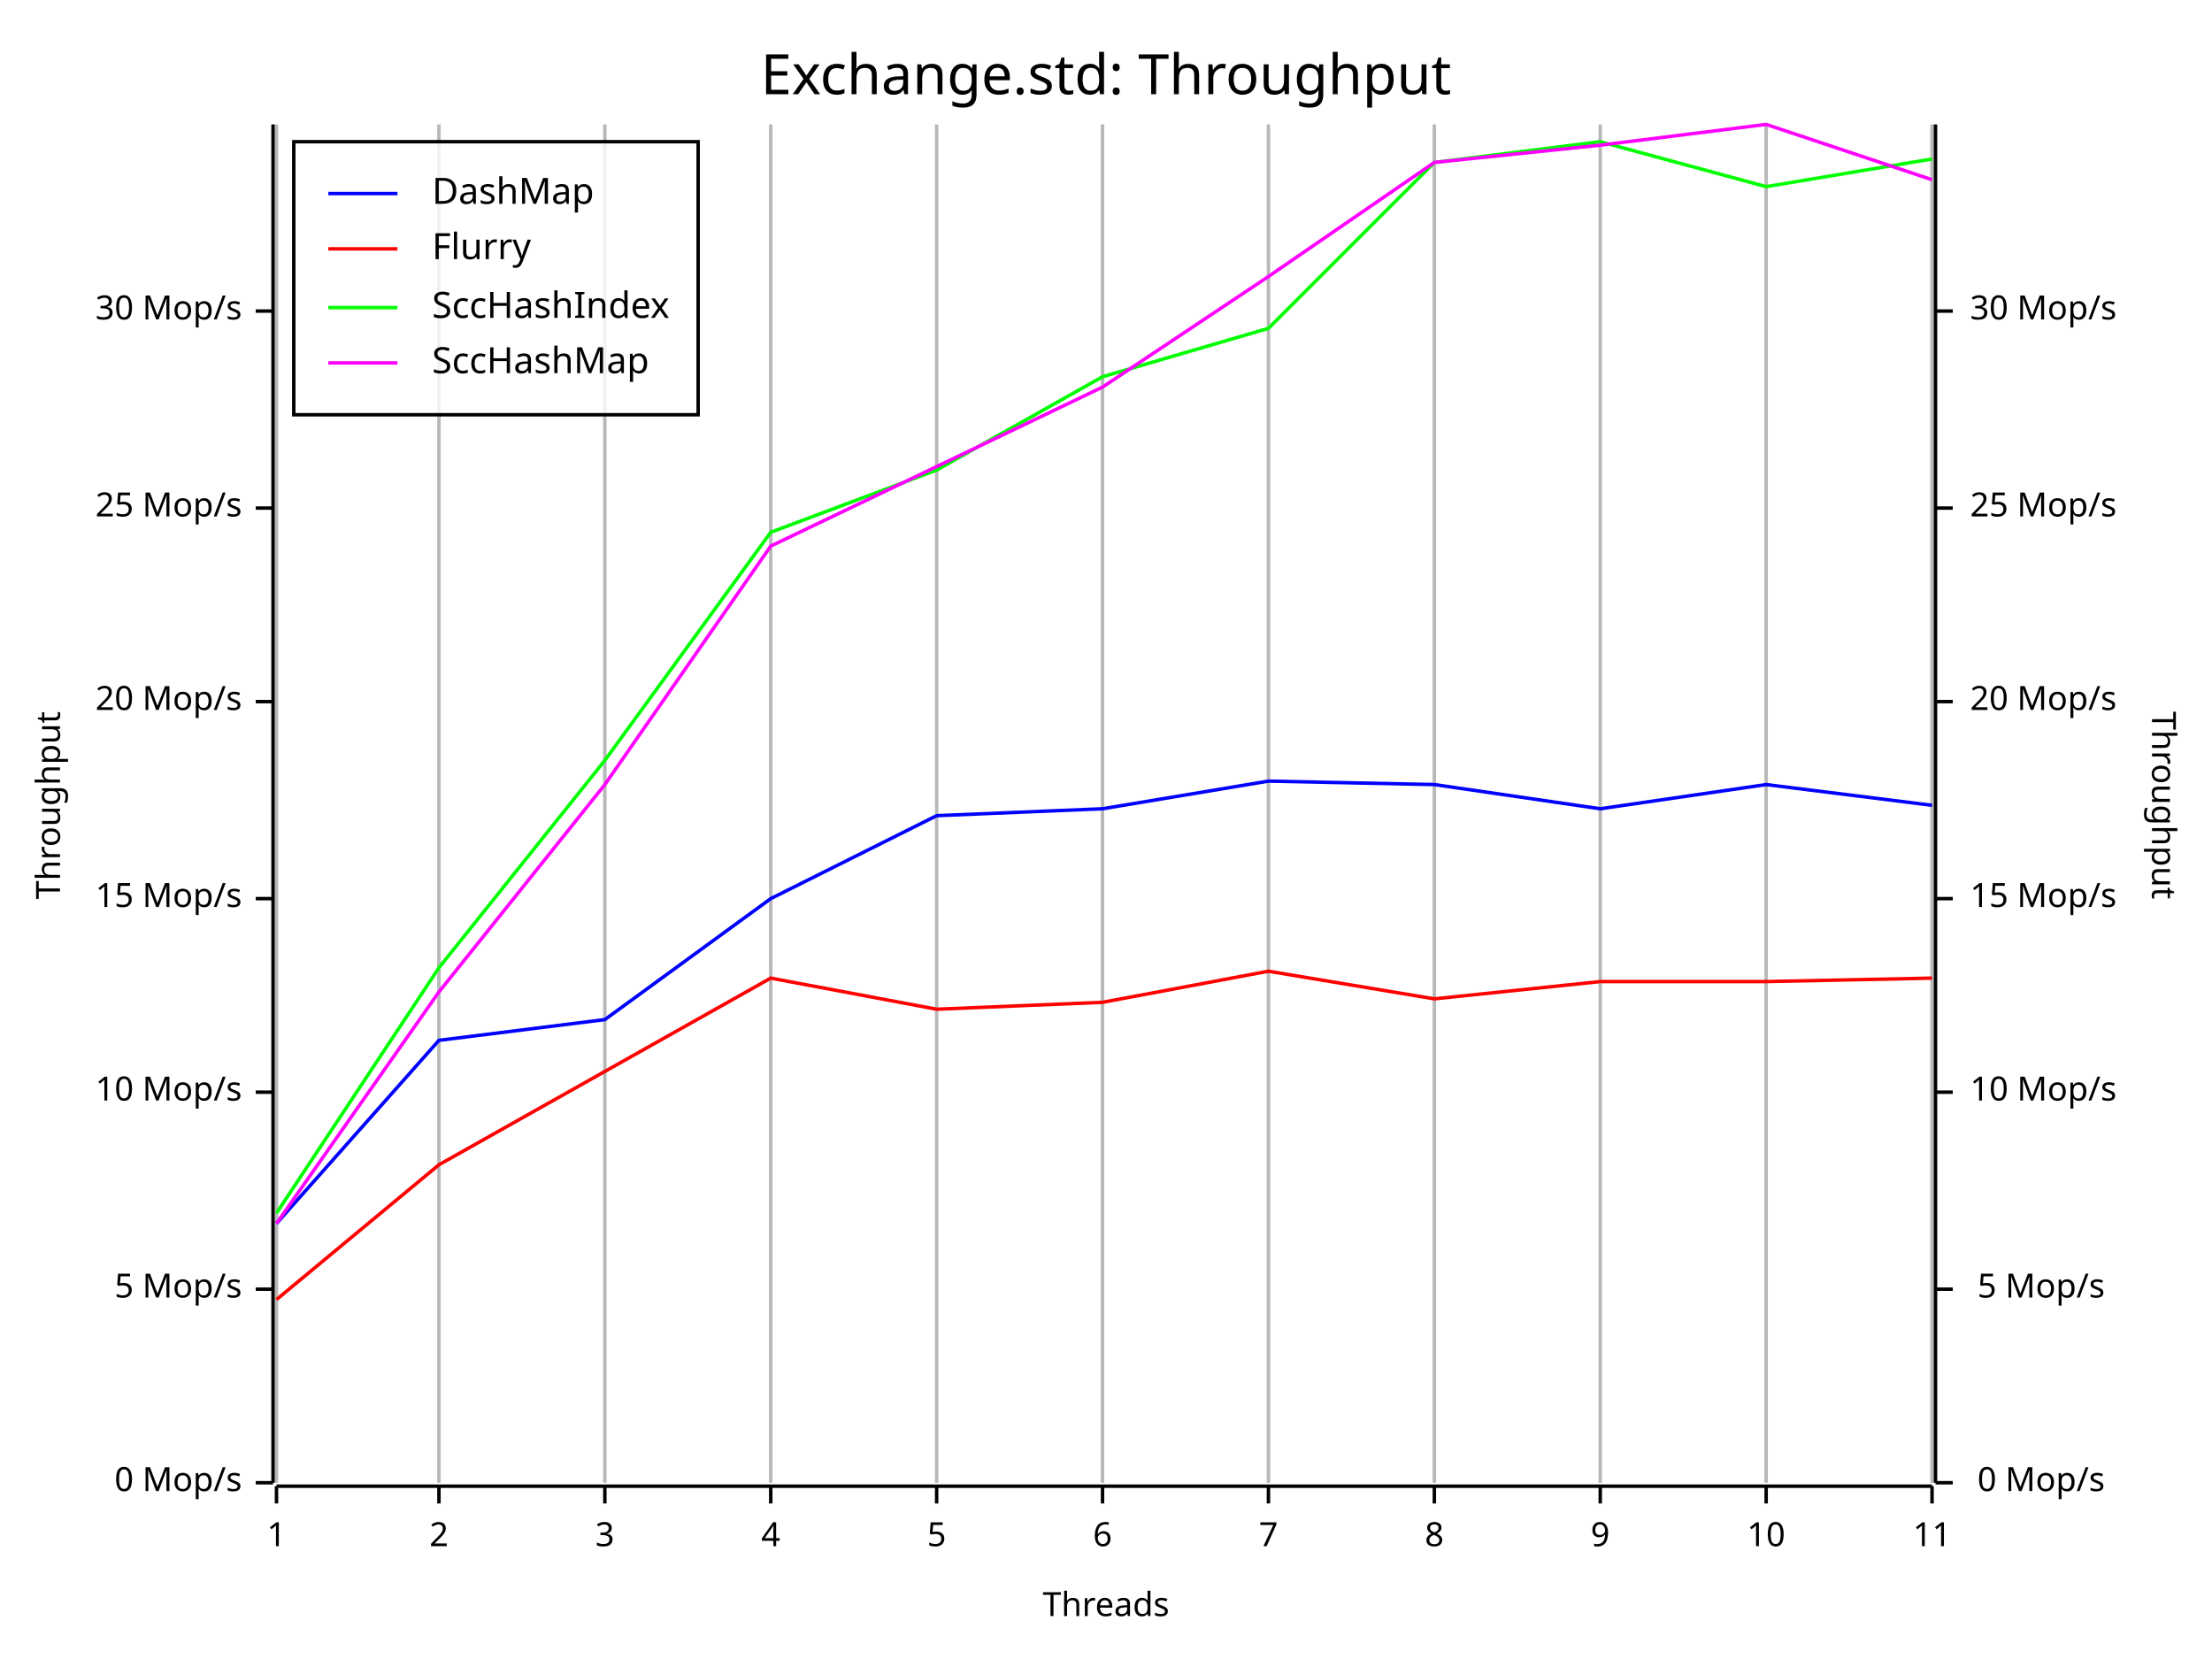
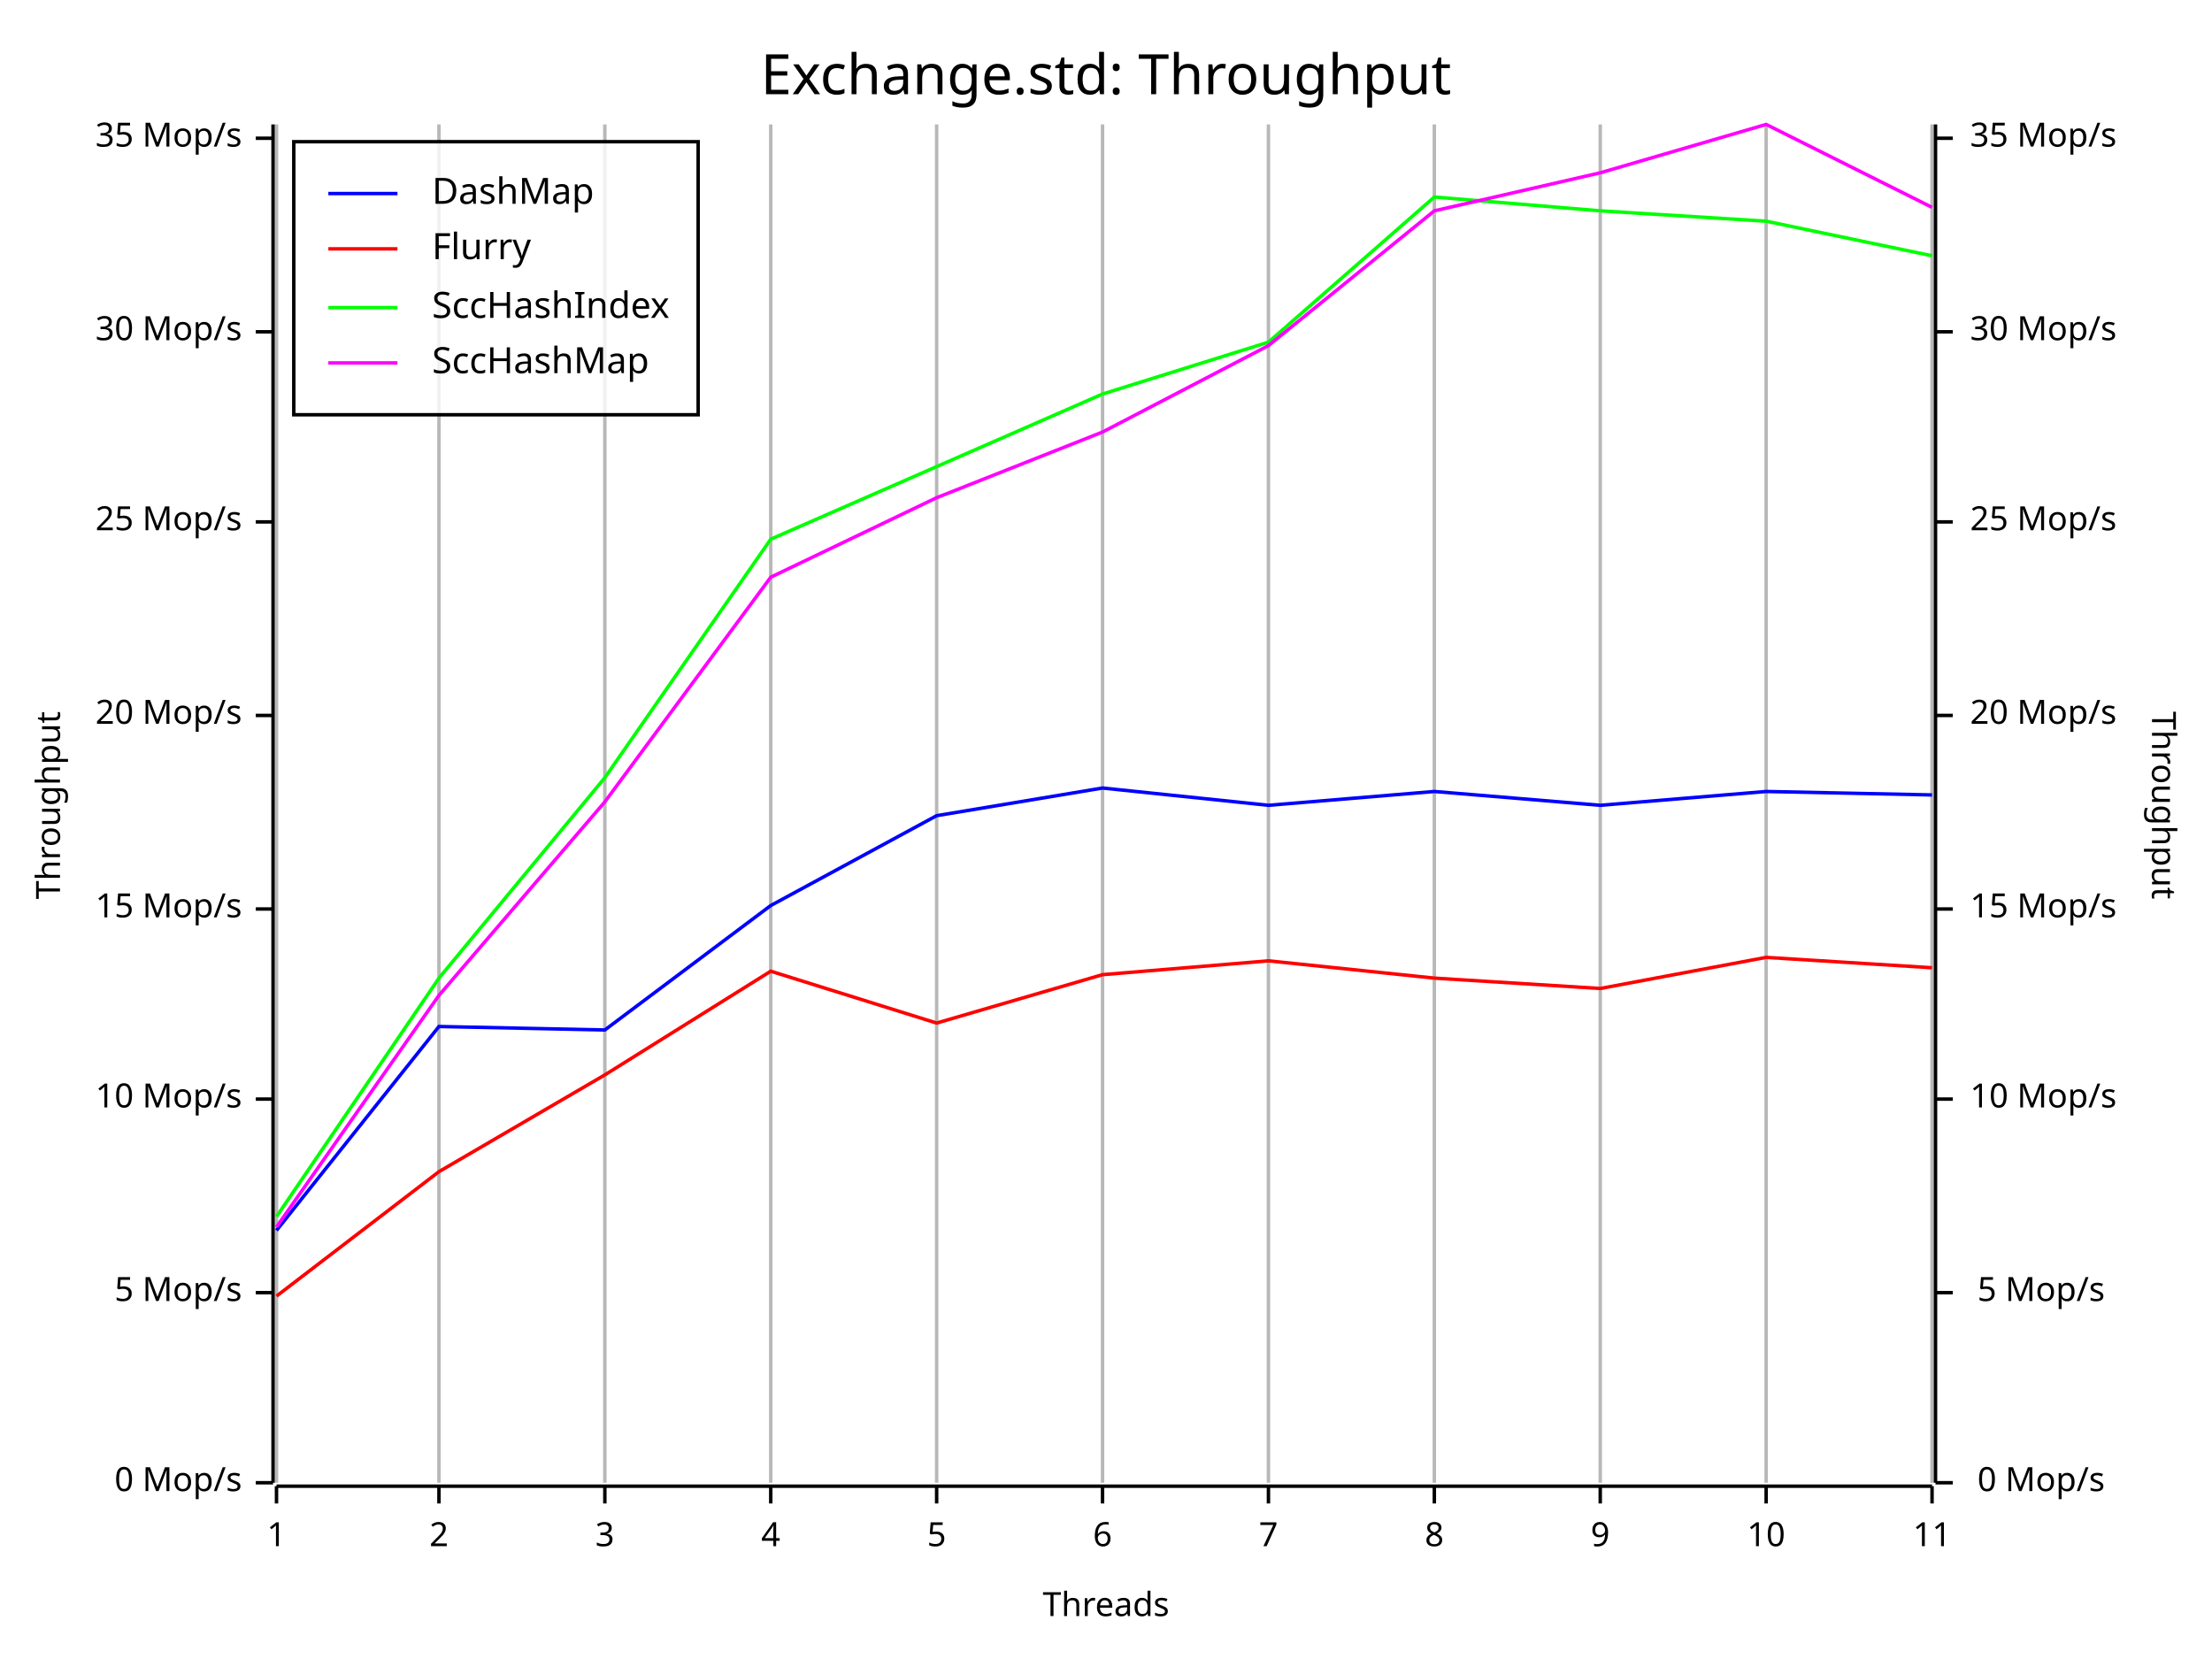
<svg xmlns="http://www.w3.org/2000/svg" width="640" height="480" viewBox="0 0 640 480">
  <rect x="0" y="0" width="640" height="480" opacity="1" fill="#FFFFFF" stroke="none" />
  <text x="320" y="15" dy="0.76em" text-anchor="middle" font-family="Fira Code" font-size="16.129" opacity="1" fill="#000000">
Exchange.std: Throughput
</text>
  <line opacity="0.1" stroke="#000000" stroke-width="1" x1="80" y1="429" x2="80" y2="36" />
  <line opacity="0.1" stroke="#000000" stroke-width="1" x1="127" y1="429" x2="127" y2="36" />
  <line opacity="0.1" stroke="#000000" stroke-width="1" x1="175" y1="429" x2="175" y2="36" />
  <line opacity="0.1" stroke="#000000" stroke-width="1" x1="223" y1="429" x2="223" y2="36" />
  <line opacity="0.1" stroke="#000000" stroke-width="1" x1="271" y1="429" x2="271" y2="36" />
  <line opacity="0.1" stroke="#000000" stroke-width="1" x1="319" y1="429" x2="319" y2="36" />
  <line opacity="0.1" stroke="#000000" stroke-width="1" x1="367" y1="429" x2="367" y2="36" />
  <line opacity="0.1" stroke="#000000" stroke-width="1" x1="415" y1="429" x2="415" y2="36" />
  <line opacity="0.1" stroke="#000000" stroke-width="1" x1="463" y1="429" x2="463" y2="36" />
  <line opacity="0.1" stroke="#000000" stroke-width="1" x1="511" y1="429" x2="511" y2="36" />
  <line opacity="0.1" stroke="#000000" stroke-width="1" x1="559" y1="429" x2="559" y2="36" />
  <text x="10" y="233" dy="0.76em" text-anchor="middle" font-family="sans-serif" font-size="9.677" opacity="1" fill="#000000" transform="rotate(270, 10, 233)">
Throughput
</text>
  <text x="320" y="470" dy="-0.5ex" text-anchor="middle" font-family="sans-serif" font-size="9.677" opacity="1" fill="#000000">
Threads
</text>
  <text x="630" y="233" dy="0.76em" text-anchor="middle" font-family="sans-serif" font-size="9.677" opacity="1" fill="#000000" transform="rotate(90, 630, 233)">
Throughput
</text>
  <line opacity="0.2" stroke="#000000" stroke-width="1" x1="80" y1="429" x2="80" y2="36" />
  <line opacity="0.2" stroke="#000000" stroke-width="1" x1="127" y1="429" x2="127" y2="36" />
  <line opacity="0.2" stroke="#000000" stroke-width="1" x1="175" y1="429" x2="175" y2="36" />
  <line opacity="0.2" stroke="#000000" stroke-width="1" x1="223" y1="429" x2="223" y2="36" />
  <line opacity="0.2" stroke="#000000" stroke-width="1" x1="271" y1="429" x2="271" y2="36" />
  <line opacity="0.2" stroke="#000000" stroke-width="1" x1="319" y1="429" x2="319" y2="36" />
  <line opacity="0.2" stroke="#000000" stroke-width="1" x1="367" y1="429" x2="367" y2="36" />
  <line opacity="0.2" stroke="#000000" stroke-width="1" x1="415" y1="429" x2="415" y2="36" />
  <line opacity="0.2" stroke="#000000" stroke-width="1" x1="463" y1="429" x2="463" y2="36" />
  <line opacity="0.2" stroke="#000000" stroke-width="1" x1="511" y1="429" x2="511" y2="36" />
  <line opacity="0.2" stroke="#000000" stroke-width="1" x1="559" y1="429" x2="559" y2="36" />
  <polyline fill="none" opacity="1" stroke="#000000" stroke-width="1" points="79,36 79,429 " />
  <text x="70" y="429" dy="0.5ex" text-anchor="end" font-family="sans-serif" font-size="9.677" opacity="1" fill="#000000">
0 Mop/s
</text>
  <polyline fill="none" opacity="1" stroke="#000000" stroke-width="1" points="74,429 79,429 " />
-   <text x="70" y="373" dy="0.5ex" text-anchor="end" font-family="sans-serif" font-size="9.677" opacity="1" fill="#000000">
+   <text x="70" y="374" dy="0.5ex" text-anchor="end" font-family="sans-serif" font-size="9.677" opacity="1" fill="#000000">
5 Mop/s
</text>
-   <polyline fill="none" opacity="1" stroke="#000000" stroke-width="1" points="74,373 79,373 " />
-   <text x="70" y="316" dy="0.5ex" text-anchor="end" font-family="sans-serif" font-size="9.677" opacity="1" fill="#000000">
+   <polyline fill="none" opacity="1" stroke="#000000" stroke-width="1" points="74,374 79,374 " />
+   <text x="70" y="318" dy="0.5ex" text-anchor="end" font-family="sans-serif" font-size="9.677" opacity="1" fill="#000000">
10 Mop/s
</text>
-   <polyline fill="none" opacity="1" stroke="#000000" stroke-width="1" points="74,316 79,316 " />
-   <text x="70" y="260" dy="0.5ex" text-anchor="end" font-family="sans-serif" font-size="9.677" opacity="1" fill="#000000">
+   <polyline fill="none" opacity="1" stroke="#000000" stroke-width="1" points="74,318 79,318 " />
+   <text x="70" y="263" dy="0.5ex" text-anchor="end" font-family="sans-serif" font-size="9.677" opacity="1" fill="#000000">
15 Mop/s
</text>
-   <polyline fill="none" opacity="1" stroke="#000000" stroke-width="1" points="74,260 79,260 " />
-   <text x="70" y="203" dy="0.5ex" text-anchor="end" font-family="sans-serif" font-size="9.677" opacity="1" fill="#000000">
+   <polyline fill="none" opacity="1" stroke="#000000" stroke-width="1" points="74,263 79,263 " />
+   <text x="70" y="207" dy="0.5ex" text-anchor="end" font-family="sans-serif" font-size="9.677" opacity="1" fill="#000000">
20 Mop/s
</text>
-   <polyline fill="none" opacity="1" stroke="#000000" stroke-width="1" points="74,203 79,203 " />
-   <text x="70" y="147" dy="0.5ex" text-anchor="end" font-family="sans-serif" font-size="9.677" opacity="1" fill="#000000">
+   <polyline fill="none" opacity="1" stroke="#000000" stroke-width="1" points="74,207 79,207 " />
+   <text x="70" y="151" dy="0.5ex" text-anchor="end" font-family="sans-serif" font-size="9.677" opacity="1" fill="#000000">
25 Mop/s
</text>
-   <polyline fill="none" opacity="1" stroke="#000000" stroke-width="1" points="74,147 79,147 " />
-   <text x="70" y="90" dy="0.5ex" text-anchor="end" font-family="sans-serif" font-size="9.677" opacity="1" fill="#000000">
+   <polyline fill="none" opacity="1" stroke="#000000" stroke-width="1" points="74,151 79,151 " />
+   <text x="70" y="96" dy="0.5ex" text-anchor="end" font-family="sans-serif" font-size="9.677" opacity="1" fill="#000000">
30 Mop/s
</text>
-   <polyline fill="none" opacity="1" stroke="#000000" stroke-width="1" points="74,90 79,90 " />
+   <polyline fill="none" opacity="1" stroke="#000000" stroke-width="1" points="74,96 79,96 " />
+   <text x="70" y="40" dy="0.5ex" text-anchor="end" font-family="sans-serif" font-size="9.677" opacity="1" fill="#000000">
+ 35 Mop/s
+ </text>
+   <polyline fill="none" opacity="1" stroke="#000000" stroke-width="1" points="74,40 79,40 " />
  <polyline fill="none" opacity="1" stroke="#000000" stroke-width="1" points="80,430 559,430 " />
  <text x="80" y="440" dy="0.76em" text-anchor="middle" font-family="sans-serif" font-size="9.677" opacity="1" fill="#000000">
1
</text>
  <polyline fill="none" opacity="1" stroke="#000000" stroke-width="1" points="80,430 80,435 " />
  <text x="127" y="440" dy="0.76em" text-anchor="middle" font-family="sans-serif" font-size="9.677" opacity="1" fill="#000000">
2
</text>
  <polyline fill="none" opacity="1" stroke="#000000" stroke-width="1" points="127,430 127,435 " />
  <text x="175" y="440" dy="0.76em" text-anchor="middle" font-family="sans-serif" font-size="9.677" opacity="1" fill="#000000">
3
</text>
  <polyline fill="none" opacity="1" stroke="#000000" stroke-width="1" points="175,430 175,435 " />
  <text x="223" y="440" dy="0.76em" text-anchor="middle" font-family="sans-serif" font-size="9.677" opacity="1" fill="#000000">
4
</text>
  <polyline fill="none" opacity="1" stroke="#000000" stroke-width="1" points="223,430 223,435 " />
  <text x="271" y="440" dy="0.76em" text-anchor="middle" font-family="sans-serif" font-size="9.677" opacity="1" fill="#000000">
5
</text>
  <polyline fill="none" opacity="1" stroke="#000000" stroke-width="1" points="271,430 271,435 " />
  <text x="319" y="440" dy="0.76em" text-anchor="middle" font-family="sans-serif" font-size="9.677" opacity="1" fill="#000000">
6
</text>
  <polyline fill="none" opacity="1" stroke="#000000" stroke-width="1" points="319,430 319,435 " />
  <text x="367" y="440" dy="0.76em" text-anchor="middle" font-family="sans-serif" font-size="9.677" opacity="1" fill="#000000">
7
</text>
  <polyline fill="none" opacity="1" stroke="#000000" stroke-width="1" points="367,430 367,435 " />
  <text x="415" y="440" dy="0.76em" text-anchor="middle" font-family="sans-serif" font-size="9.677" opacity="1" fill="#000000">
8
</text>
  <polyline fill="none" opacity="1" stroke="#000000" stroke-width="1" points="415,430 415,435 " />
  <text x="463" y="440" dy="0.76em" text-anchor="middle" font-family="sans-serif" font-size="9.677" opacity="1" fill="#000000">
9
</text>
  <polyline fill="none" opacity="1" stroke="#000000" stroke-width="1" points="463,430 463,435 " />
  <text x="511" y="440" dy="0.76em" text-anchor="middle" font-family="sans-serif" font-size="9.677" opacity="1" fill="#000000">
10
</text>
  <polyline fill="none" opacity="1" stroke="#000000" stroke-width="1" points="511,430 511,435 " />
  <text x="559" y="440" dy="0.76em" text-anchor="middle" font-family="sans-serif" font-size="9.677" opacity="1" fill="#000000">
11
</text>
  <polyline fill="none" opacity="1" stroke="#000000" stroke-width="1" points="559,430 559,435 " />
  <polyline fill="none" opacity="1" stroke="#000000" stroke-width="1" points="560,36 560,429 " />
  <text x="609" y="429" dy="0.5ex" text-anchor="end" font-family="sans-serif" font-size="9.677" opacity="1" fill="#000000">
0 Mop/s
</text>
  <polyline fill="none" opacity="1" stroke="#000000" stroke-width="1" points="560,429 565,429 " />
-   <text x="609" y="373" dy="0.5ex" text-anchor="end" font-family="sans-serif" font-size="9.677" opacity="1" fill="#000000">
+   <text x="609" y="374" dy="0.5ex" text-anchor="end" font-family="sans-serif" font-size="9.677" opacity="1" fill="#000000">
5 Mop/s
</text>
-   <polyline fill="none" opacity="1" stroke="#000000" stroke-width="1" points="560,373 565,373 " />
-   <text x="570" y="316" dy="0.5ex" text-anchor="start" font-family="sans-serif" font-size="9.677" opacity="1" fill="#000000">
+   <polyline fill="none" opacity="1" stroke="#000000" stroke-width="1" points="560,374 565,374 " />
+   <text x="570" y="318" dy="0.5ex" text-anchor="start" font-family="sans-serif" font-size="9.677" opacity="1" fill="#000000">
10 Mop/s
</text>
-   <polyline fill="none" opacity="1" stroke="#000000" stroke-width="1" points="560,316 565,316 " />
-   <text x="570" y="260" dy="0.5ex" text-anchor="start" font-family="sans-serif" font-size="9.677" opacity="1" fill="#000000">
+   <polyline fill="none" opacity="1" stroke="#000000" stroke-width="1" points="560,318 565,318 " />
+   <text x="570" y="263" dy="0.5ex" text-anchor="start" font-family="sans-serif" font-size="9.677" opacity="1" fill="#000000">
15 Mop/s
</text>
-   <polyline fill="none" opacity="1" stroke="#000000" stroke-width="1" points="560,260 565,260 " />
-   <text x="570" y="203" dy="0.5ex" text-anchor="start" font-family="sans-serif" font-size="9.677" opacity="1" fill="#000000">
+   <polyline fill="none" opacity="1" stroke="#000000" stroke-width="1" points="560,263 565,263 " />
+   <text x="570" y="207" dy="0.5ex" text-anchor="start" font-family="sans-serif" font-size="9.677" opacity="1" fill="#000000">
20 Mop/s
</text>
-   <polyline fill="none" opacity="1" stroke="#000000" stroke-width="1" points="560,203 565,203 " />
-   <text x="570" y="147" dy="0.5ex" text-anchor="start" font-family="sans-serif" font-size="9.677" opacity="1" fill="#000000">
+   <polyline fill="none" opacity="1" stroke="#000000" stroke-width="1" points="560,207 565,207 " />
+   <text x="570" y="151" dy="0.5ex" text-anchor="start" font-family="sans-serif" font-size="9.677" opacity="1" fill="#000000">
25 Mop/s
</text>
-   <polyline fill="none" opacity="1" stroke="#000000" stroke-width="1" points="560,147 565,147 " />
-   <text x="570" y="90" dy="0.5ex" text-anchor="start" font-family="sans-serif" font-size="9.677" opacity="1" fill="#000000">
+   <polyline fill="none" opacity="1" stroke="#000000" stroke-width="1" points="560,151 565,151 " />
+   <text x="570" y="96" dy="0.5ex" text-anchor="start" font-family="sans-serif" font-size="9.677" opacity="1" fill="#000000">
30 Mop/s
</text>
-   <polyline fill="none" opacity="1" stroke="#000000" stroke-width="1" points="560,90 565,90 " />
-   <polyline fill="none" opacity="1" stroke="#0000FF" stroke-width="1" points="80,354 127,301 175,295 223,260 271,236 319,234 367,226 415,227 463,234 511,227 559,233 " />
-   <polyline fill="none" opacity="1" stroke="#FF0000" stroke-width="1" points="80,376 127,337 175,310 223,283 271,292 319,290 367,281 415,289 463,284 511,284 559,283 " />
-   <polyline fill="none" opacity="1" stroke="#00FF00" stroke-width="1" points="80,351 127,280 175,220 223,154 271,136 319,109 367,95 415,47 463,41 511,54 559,46 " />
-   <polyline fill="none" opacity="1" stroke="#FF00FF" stroke-width="1" points="80,354 127,287 175,227 223,158 271,135 319,112 367,80 415,47 463,42 511,36 559,52 " />
+   <polyline fill="none" opacity="1" stroke="#000000" stroke-width="1" points="560,96 565,96 " />
+   <text x="570" y="40" dy="0.5ex" text-anchor="start" font-family="sans-serif" font-size="9.677" opacity="1" fill="#000000">
+ 35 Mop/s
+ </text>
+   <polyline fill="none" opacity="1" stroke="#000000" stroke-width="1" points="560,40 565,40 " />
+   <polyline fill="none" opacity="1" stroke="#0000FF" stroke-width="1" points="80,356 127,297 175,298 223,262 271,236 319,228 367,233 415,229 463,233 511,229 559,230 " />
+   <polyline fill="none" opacity="1" stroke="#FF0000" stroke-width="1" points="80,375 127,339 175,311 223,281 271,296 319,282 367,278 415,283 463,286 511,277 559,280 " />
+   <polyline fill="none" opacity="1" stroke="#00FF00" stroke-width="1" points="80,352 127,283 175,225 223,156 271,135 319,114 367,99 415,57 463,61 511,64 559,74 " />
+   <polyline fill="none" opacity="1" stroke="#FF00FF" stroke-width="1" points="80,355 127,288 175,232 223,167 271,144 319,125 367,100 415,61 463,50 511,36 559,60 " />
  <rect x="85" y="41" width="117" height="79" opacity="0.8" fill="#FFFFFF" stroke="none" />
  <rect x="85" y="41" width="117" height="79" opacity="1" fill="none" stroke="#000000" />
  <text x="125" y="51" dy="0.76em" text-anchor="start" font-family="Fira Code" font-size="10.484" opacity="1" fill="#000000">
DashMap
</text>
  <text x="125" y="67" dy="0.76em" text-anchor="start" font-family="Fira Code" font-size="10.484" opacity="1" fill="#000000">
Flurry
</text>
  <text x="125" y="84" dy="0.76em" text-anchor="start" font-family="Fira Code" font-size="10.484" opacity="1" fill="#000000">
SccHashIndex
</text>
  <text x="125" y="100" dy="0.76em" text-anchor="start" font-family="Fira Code" font-size="10.484" opacity="1" fill="#000000">
SccHashMap
</text>
  <polyline fill="none" opacity="1" stroke="#0000FF" stroke-width="1" points="95,56 115,56 " />
  <polyline fill="none" opacity="1" stroke="#FF0000" stroke-width="1" points="95,72 115,72 " />
  <polyline fill="none" opacity="1" stroke="#00FF00" stroke-width="1" points="95,89 115,89 " />
  <polyline fill="none" opacity="1" stroke="#FF00FF" stroke-width="1" points="95,105 115,105 " />
</svg>
